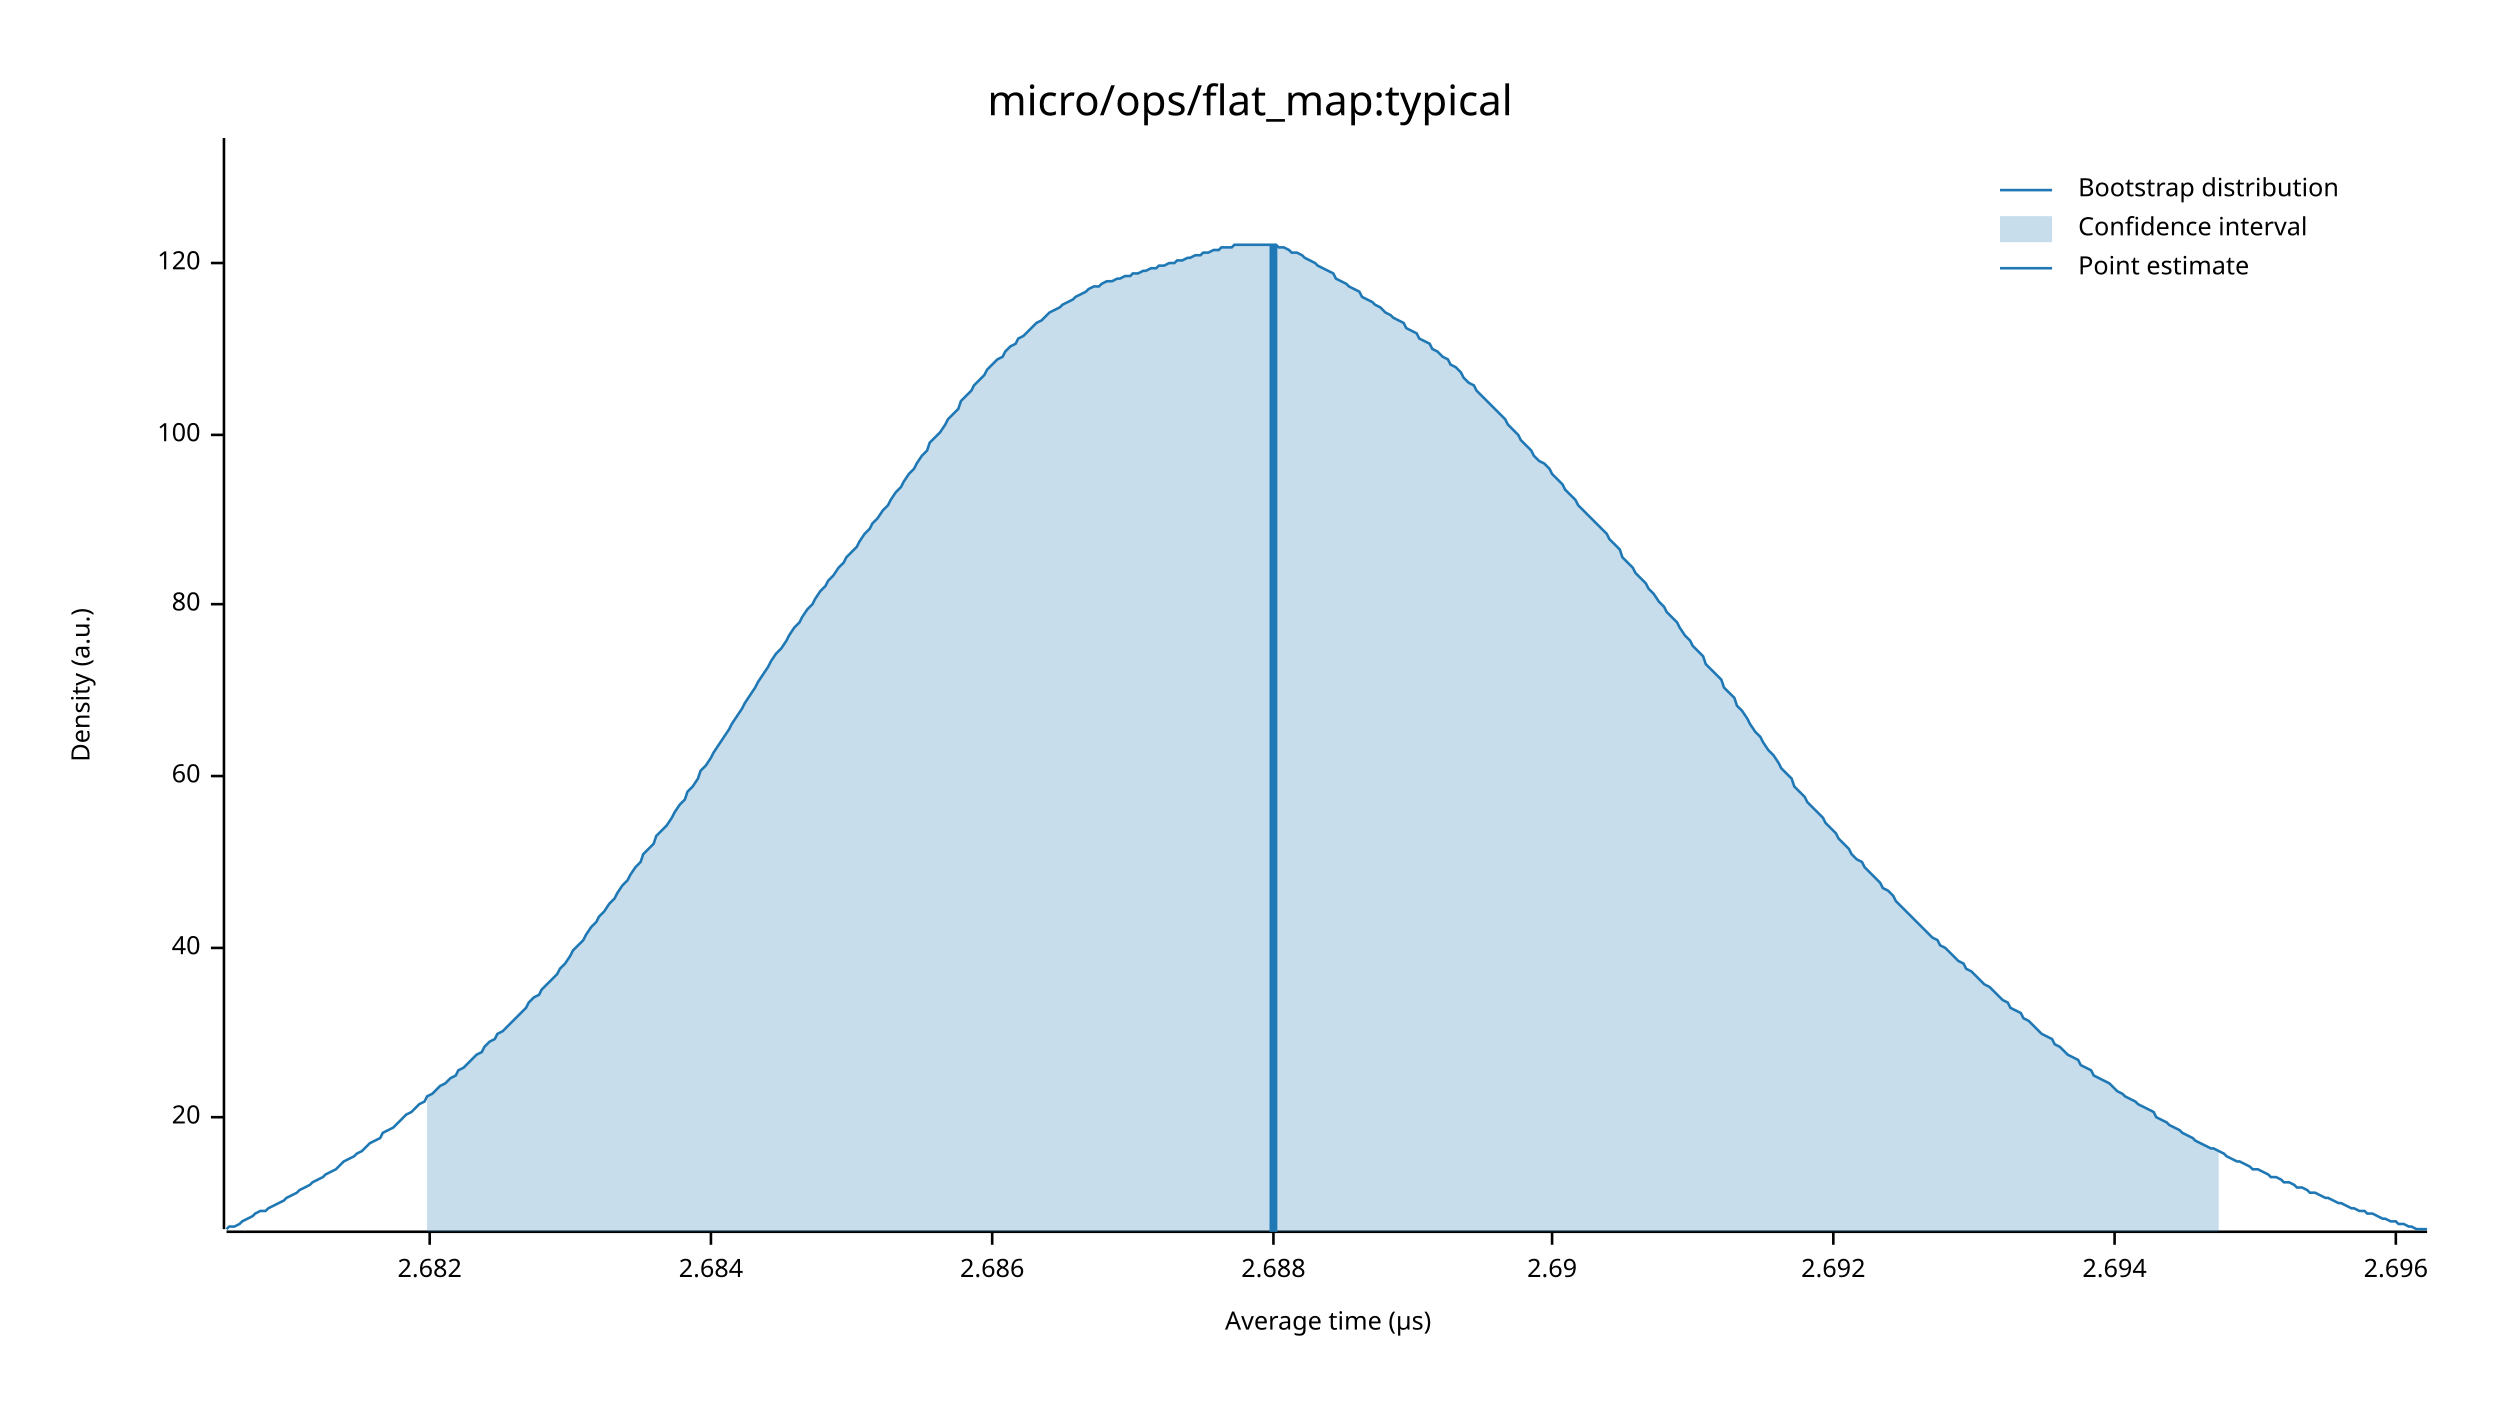
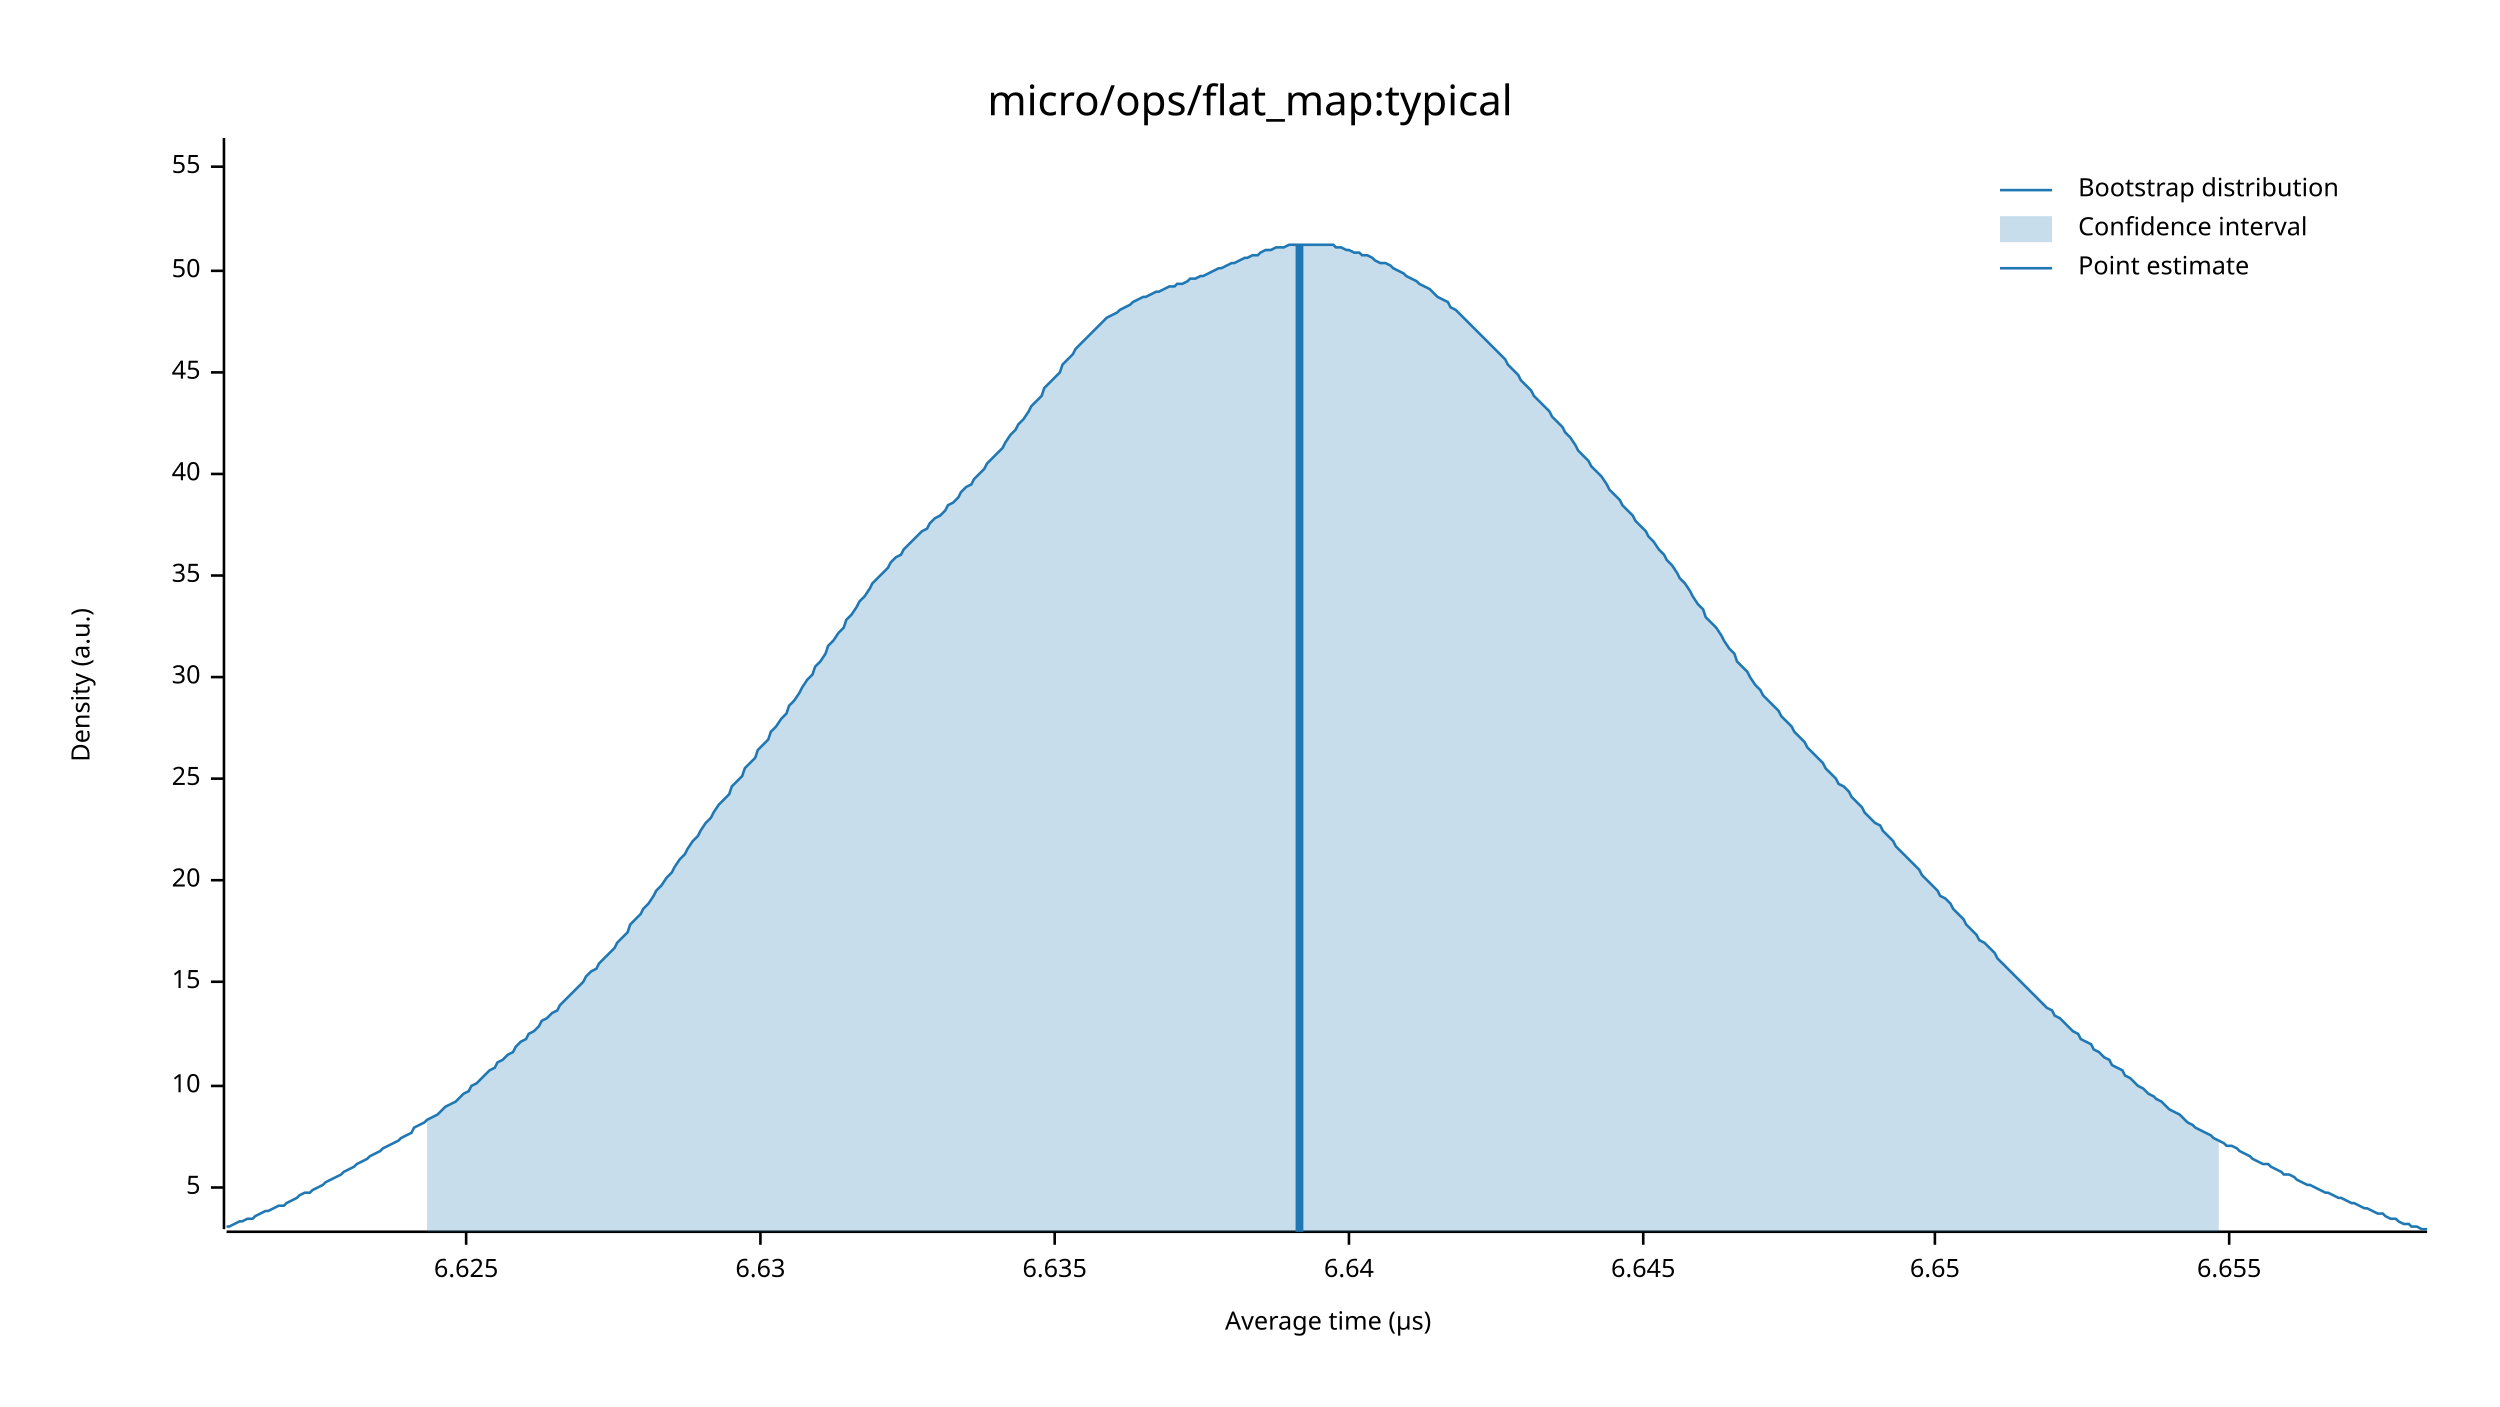
<svg xmlns="http://www.w3.org/2000/svg" width="960" height="540" viewBox="0 0 960 540">
  <text x="480" y="32" dy="0.76em" text-anchor="middle" font-family="sans-serif" font-size="16.129" opacity="1" fill="#000000">
micro/ops/flat_map:typical
</text>
  <text x="27" y="263" dy="0.76em" text-anchor="middle" font-family="sans-serif" font-size="9.677" opacity="1" fill="#000000" transform="rotate(270, 27, 263)">
Density (a.u.)
</text>
  <text x="510" y="513" dy="-0.5ex" text-anchor="middle" font-family="sans-serif" font-size="9.677" opacity="1" fill="#000000">
Average time (µs)
</text>
  <polyline fill="none" opacity="1" stroke="#000000" stroke-width="1" points="86,53 86,472 " />
-   <text x="77" y="429" dy="0.5ex" text-anchor="end" font-family="sans-serif" font-size="9.677" opacity="1" fill="#000000">
+   <text x="77" y="456" dy="0.5ex" text-anchor="end" font-family="sans-serif" font-size="9.677" opacity="1" fill="#000000">
+ 5
+ </text>
+   <polyline fill="none" opacity="1" stroke="#000000" stroke-width="1" points="81,456 86,456 " />
+   <text x="77" y="417" dy="0.5ex" text-anchor="end" font-family="sans-serif" font-size="9.677" opacity="1" fill="#000000">
+ 10
+ </text>
+   <polyline fill="none" opacity="1" stroke="#000000" stroke-width="1" points="81,417 86,417 " />
+   <text x="77" y="377" dy="0.5ex" text-anchor="end" font-family="sans-serif" font-size="9.677" opacity="1" fill="#000000">
+ 15
+ </text>
+   <polyline fill="none" opacity="1" stroke="#000000" stroke-width="1" points="81,377 86,377 " />
+   <text x="77" y="338" dy="0.5ex" text-anchor="end" font-family="sans-serif" font-size="9.677" opacity="1" fill="#000000">
20
</text>
-   <polyline fill="none" opacity="1" stroke="#000000" stroke-width="1" points="81,429 86,429 " />
-   <text x="77" y="364" dy="0.5ex" text-anchor="end" font-family="sans-serif" font-size="9.677" opacity="1" fill="#000000">
+   <polyline fill="none" opacity="1" stroke="#000000" stroke-width="1" points="81,338 86,338 " />
+   <text x="77" y="299" dy="0.5ex" text-anchor="end" font-family="sans-serif" font-size="9.677" opacity="1" fill="#000000">
+ 25
+ </text>
+   <polyline fill="none" opacity="1" stroke="#000000" stroke-width="1" points="81,299 86,299 " />
+   <text x="77" y="260" dy="0.5ex" text-anchor="end" font-family="sans-serif" font-size="9.677" opacity="1" fill="#000000">
+ 30
+ </text>
+   <polyline fill="none" opacity="1" stroke="#000000" stroke-width="1" points="81,260 86,260 " />
+   <text x="77" y="221" dy="0.5ex" text-anchor="end" font-family="sans-serif" font-size="9.677" opacity="1" fill="#000000">
+ 35
+ </text>
+   <polyline fill="none" opacity="1" stroke="#000000" stroke-width="1" points="81,221 86,221 " />
+   <text x="77" y="182" dy="0.5ex" text-anchor="end" font-family="sans-serif" font-size="9.677" opacity="1" fill="#000000">
40
</text>
-   <polyline fill="none" opacity="1" stroke="#000000" stroke-width="1" points="81,364 86,364 " />
-   <text x="77" y="298" dy="0.5ex" text-anchor="end" font-family="sans-serif" font-size="9.677" opacity="1" fill="#000000">
- 60
+   <polyline fill="none" opacity="1" stroke="#000000" stroke-width="1" points="81,182 86,182 " />
+   <text x="77" y="143" dy="0.5ex" text-anchor="end" font-family="sans-serif" font-size="9.677" opacity="1" fill="#000000">
+ 45
</text>
-   <polyline fill="none" opacity="1" stroke="#000000" stroke-width="1" points="81,298 86,298 " />
-   <text x="77" y="232" dy="0.5ex" text-anchor="end" font-family="sans-serif" font-size="9.677" opacity="1" fill="#000000">
- 80
+   <polyline fill="none" opacity="1" stroke="#000000" stroke-width="1" points="81,143 86,143 " />
+   <text x="77" y="104" dy="0.5ex" text-anchor="end" font-family="sans-serif" font-size="9.677" opacity="1" fill="#000000">
+ 50
</text>
-   <polyline fill="none" opacity="1" stroke="#000000" stroke-width="1" points="81,232 86,232 " />
-   <text x="77" y="167" dy="0.5ex" text-anchor="end" font-family="sans-serif" font-size="9.677" opacity="1" fill="#000000">
- 100
+   <polyline fill="none" opacity="1" stroke="#000000" stroke-width="1" points="81,104 86,104 " />
+   <text x="77" y="64" dy="0.5ex" text-anchor="end" font-family="sans-serif" font-size="9.677" opacity="1" fill="#000000">
+ 55
</text>
-   <polyline fill="none" opacity="1" stroke="#000000" stroke-width="1" points="81,167 86,167 " />
-   <text x="77" y="101" dy="0.5ex" text-anchor="end" font-family="sans-serif" font-size="9.677" opacity="1" fill="#000000">
- 120
+   <polyline fill="none" opacity="1" stroke="#000000" stroke-width="1" points="81,64 86,64 " />
+   <polyline fill="none" opacity="1" stroke="#000000" stroke-width="1" points="87,473 932,473 " />
+   <text x="179" y="483" dy="0.76em" text-anchor="middle" font-family="sans-serif" font-size="9.677" opacity="1" fill="#000000">
+ 6.625
</text>
-   <polyline fill="none" opacity="1" stroke="#000000" stroke-width="1" points="81,101 86,101 " />
-   <polyline fill="none" opacity="1" stroke="#000000" stroke-width="1" points="87,473 932,473 " />
-   <text x="165" y="483" dy="0.76em" text-anchor="middle" font-family="sans-serif" font-size="9.677" opacity="1" fill="#000000">
- 2.682
+   <polyline fill="none" opacity="1" stroke="#000000" stroke-width="1" points="179,473 179,478 " />
+   <text x="292" y="483" dy="0.76em" text-anchor="middle" font-family="sans-serif" font-size="9.677" opacity="1" fill="#000000">
+ 6.63
</text>
-   <polyline fill="none" opacity="1" stroke="#000000" stroke-width="1" points="165,473 165,478 " />
-   <text x="273" y="483" dy="0.76em" text-anchor="middle" font-family="sans-serif" font-size="9.677" opacity="1" fill="#000000">
- 2.684
+   <polyline fill="none" opacity="1" stroke="#000000" stroke-width="1" points="292,473 292,478 " />
+   <text x="405" y="483" dy="0.76em" text-anchor="middle" font-family="sans-serif" font-size="9.677" opacity="1" fill="#000000">
+ 6.635
</text>
-   <polyline fill="none" opacity="1" stroke="#000000" stroke-width="1" points="273,473 273,478 " />
-   <text x="381" y="483" dy="0.76em" text-anchor="middle" font-family="sans-serif" font-size="9.677" opacity="1" fill="#000000">
- 2.686
+   <polyline fill="none" opacity="1" stroke="#000000" stroke-width="1" points="405,473 405,478 " />
+   <text x="518" y="483" dy="0.76em" text-anchor="middle" font-family="sans-serif" font-size="9.677" opacity="1" fill="#000000">
+ 6.64
</text>
-   <polyline fill="none" opacity="1" stroke="#000000" stroke-width="1" points="381,473 381,478 " />
-   <text x="489" y="483" dy="0.76em" text-anchor="middle" font-family="sans-serif" font-size="9.677" opacity="1" fill="#000000">
- 2.688
+   <polyline fill="none" opacity="1" stroke="#000000" stroke-width="1" points="518,473 518,478 " />
+   <text x="631" y="483" dy="0.76em" text-anchor="middle" font-family="sans-serif" font-size="9.677" opacity="1" fill="#000000">
+ 6.645
</text>
-   <polyline fill="none" opacity="1" stroke="#000000" stroke-width="1" points="489,473 489,478 " />
-   <text x="596" y="483" dy="0.76em" text-anchor="middle" font-family="sans-serif" font-size="9.677" opacity="1" fill="#000000">
- 2.69
+   <polyline fill="none" opacity="1" stroke="#000000" stroke-width="1" points="631,473 631,478 " />
+   <text x="743" y="483" dy="0.76em" text-anchor="middle" font-family="sans-serif" font-size="9.677" opacity="1" fill="#000000">
+ 6.65
</text>
-   <polyline fill="none" opacity="1" stroke="#000000" stroke-width="1" points="596,473 596,478 " />
-   <text x="704" y="483" dy="0.76em" text-anchor="middle" font-family="sans-serif" font-size="9.677" opacity="1" fill="#000000">
- 2.692
+   <polyline fill="none" opacity="1" stroke="#000000" stroke-width="1" points="743,473 743,478 " />
+   <text x="856" y="483" dy="0.76em" text-anchor="middle" font-family="sans-serif" font-size="9.677" opacity="1" fill="#000000">
+ 6.655
</text>
-   <polyline fill="none" opacity="1" stroke="#000000" stroke-width="1" points="704,473 704,478 " />
-   <text x="812" y="483" dy="0.76em" text-anchor="middle" font-family="sans-serif" font-size="9.677" opacity="1" fill="#000000">
- 2.694
- </text>
-   <polyline fill="none" opacity="1" stroke="#000000" stroke-width="1" points="812,473 812,478 " />
-   <text x="920" y="483" dy="0.76em" text-anchor="middle" font-family="sans-serif" font-size="9.677" opacity="1" fill="#000000">
- 2.696
- </text>
-   <polyline fill="none" opacity="1" stroke="#000000" stroke-width="1" points="920,473 920,478 " />
-   <polyline fill="none" opacity="1" stroke="#1F78B4" stroke-width="1" points="87,472 88,471 90,471 92,470 93,469 95,468 97,467 98,466 100,465 102,465 103,464 105,463 107,462 109,461 110,460 112,459 114,458 115,457 117,456 119,455 120,454 122,453 124,452 125,451 127,450 129,449 131,447 132,446 134,445 136,444 137,443 139,442 141,440 142,439 144,438 146,437 147,435 149,434 151,433 153,431 154,430 156,428 158,427 159,426 161,424 163,423 164,421 166,420 168,418 169,417 171,416 173,414 175,413 176,411 178,410 180,408 181,407 183,405 185,404 186,402 188,400 190,399 191,397 193,396 195,394 197,392 198,391 200,389 202,387 203,385 205,383 207,382 208,380 210,378 212,376 214,374 215,372 217,370 219,367 220,365 222,363 224,361 225,359 227,356 229,354 230,352 232,350 234,347 236,345 237,343 239,340 241,338 242,336 244,333 246,331 247,328 249,326 251,324 252,321 254,319 256,317 258,314 259,312 261,309 263,307 264,304 266,302 268,299 269,296 271,294 273,291 274,289 276,286 278,283 280,280 281,278 283,275 285,272 286,270 288,267 290,264 291,262 293,259 295,256 296,254 298,251 300,249 302,246 303,244 305,241 307,239 308,237 310,234 312,232 313,230 315,227 317,225 318,223 320,221 322,218 324,216 325,214 327,212 329,210 330,208 332,205 334,203 335,201 337,199 339,196 341,194 342,192 344,189 346,187 347,185 349,182 351,180 352,178 354,175 356,173 357,170 359,168 361,166 363,163 364,161 366,159 368,157 369,154 371,152 373,150 374,148 376,146 378,144 379,142 381,140 383,138 385,137 386,135 388,133 390,132 391,130 393,129 395,127 396,126 398,124 400,123 401,122 403,120 405,119 407,118 408,117 410,116 412,115 413,114 415,113 417,112 418,111 420,110 422,110 423,109 425,108 427,108 429,107 430,107 432,106 434,106 435,105 437,105 439,104 440,104 442,103 444,103 445,102 447,102 449,101 451,101 452,100 454,100 456,99 457,99 459,98 461,98 462,97 464,97 466,96 468,96 469,95 471,95 473,95 474,94 476,94 478,94 479,94 481,94 483,94 484,94 486,94 488,94 490,94 491,95 493,95 495,96 496,97 498,97 500,98 501,99 503,100 505,101 506,102 508,103 510,104 512,105 513,107 515,108 517,109 518,110 520,111 522,112 523,114 525,115 527,116 528,117 530,118 532,120 534,121 535,122 537,123 539,124 540,126 542,127 544,128 545,130 547,131 549,132 550,134 552,135 554,137 556,138 557,140 559,141 561,143 562,145 564,147 566,148 567,150 569,152 571,154 573,156 574,157 576,159 578,161 579,163 581,165 583,167 584,169 586,171 588,173 589,175 591,177 593,178 595,180 596,182 598,184 600,186 601,188 603,190 605,192 606,194 608,196 610,198 611,199 613,201 615,203 617,205 618,207 620,209 622,211 623,214 625,216 627,218 628,220 630,222 632,224 633,226 635,228 637,231 639,233 640,235 642,237 644,239 645,241 647,244 649,246 650,248 652,250 654,252 655,255 657,257 659,259 661,261 662,264 664,266 666,268 667,271 669,273 671,276 672,278 674,281 676,283 677,285 679,288 681,290 683,293 684,295 686,297 688,299 689,302 691,304 693,306 694,308 696,310 698,312 700,314 701,316 703,318 705,320 706,322 708,324 710,326 711,328 713,330 715,331 716,333 718,335 720,337 722,339 723,341 725,342 727,344 728,346 730,348 732,350 733,351 735,353 737,355 738,356 740,358 742,360 744,361 745,363 747,364 749,366 750,367 752,369 754,370 755,372 757,373 759,375 760,376 762,378 764,379 766,381 767,382 769,384 771,385 772,387 774,388 776,389 777,391 779,392 781,394 782,395 784,397 786,398 788,399 789,401 791,402 793,404 794,405 796,406 798,407 799,409 801,410 803,411 804,413 806,414 808,415 810,416 811,417 813,419 815,420 816,421 818,422 820,423 821,424 823,425 825,426 827,427 828,429 830,430 832,431 833,432 835,433 837,434 838,435 840,436 842,437 843,438 845,439 847,440 849,441 850,441 852,442 854,443 855,444 857,445 859,446 860,446 862,447 864,448 865,449 867,449 869,450 871,451 872,452 874,452 876,453 877,454 879,454 881,455 882,456 884,456 886,457 887,458 889,458 891,459 893,460 894,460 896,461 898,462 899,462 901,463 903,464 904,464 906,465 908,465 909,466 911,466 913,467 915,468 916,468 918,469 920,469 921,470 923,470 925,471 926,471 928,472 930,472 932,472 " />
-   <polygon opacity="0.25" fill="#1F78B4" points="164,421 166,420 168,418 169,417 171,416 173,414 175,413 176,411 178,410 180,408 181,407 183,405 185,404 186,402 188,400 190,399 191,397 193,396 195,394 197,392 198,391 200,389 202,387 203,385 205,383 207,382 208,380 210,378 212,376 214,374 215,372 217,370 219,367 220,365 222,363 224,361 225,359 227,356 229,354 230,352 232,350 234,347 236,345 237,343 239,340 241,338 242,336 244,333 246,331 247,328 249,326 251,324 252,321 254,319 256,317 258,314 259,312 261,309 263,307 264,304 266,302 268,299 269,296 271,294 273,291 274,289 276,286 278,283 280,280 281,278 283,275 285,272 286,270 288,267 290,264 291,262 293,259 295,256 296,254 298,251 300,249 302,246 303,244 305,241 307,239 308,237 310,234 312,232 313,230 315,227 317,225 318,223 320,221 322,218 324,216 325,214 327,212 329,210 330,208 332,205 334,203 335,201 337,199 339,196 341,194 342,192 344,189 346,187 347,185 349,182 351,180 352,178 354,175 356,173 357,170 359,168 361,166 363,163 364,161 366,159 368,157 369,154 371,152 373,150 374,148 376,146 378,144 379,142 381,140 383,138 385,137 386,135 388,133 390,132 391,130 393,129 395,127 396,126 398,124 400,123 401,122 403,120 405,119 407,118 408,117 410,116 412,115 413,114 415,113 417,112 418,111 420,110 422,110 423,109 425,108 427,108 429,107 430,107 432,106 434,106 435,105 437,105 439,104 440,104 442,103 444,103 445,102 447,102 449,101 451,101 452,100 454,100 456,99 457,99 459,98 461,98 462,97 464,97 466,96 468,96 469,95 471,95 473,95 474,94 476,94 478,94 479,94 481,94 483,94 484,94 486,94 488,94 490,94 491,95 493,95 495,96 496,97 498,97 500,98 501,99 503,100 505,101 506,102 508,103 510,104 512,105 513,107 515,108 517,109 518,110 520,111 522,112 523,114 525,115 527,116 528,117 530,118 532,120 534,121 535,122 537,123 539,124 540,126 542,127 544,128 545,130 547,131 549,132 550,134 552,135 554,137 556,138 557,140 559,141 561,143 562,145 564,147 566,148 567,150 569,152 571,154 573,156 574,157 576,159 578,161 579,163 581,165 583,167 584,169 586,171 588,173 589,175 591,177 593,178 595,180 596,182 598,184 600,186 601,188 603,190 605,192 606,194 608,196 610,198 611,199 613,201 615,203 617,205 618,207 620,209 622,211 623,214 625,216 627,218 628,220 630,222 632,224 633,226 635,228 637,231 639,233 640,235 642,237 644,239 645,241 647,244 649,246 650,248 652,250 654,252 655,255 657,257 659,259 661,261 662,264 664,266 666,268 667,271 669,273 671,276 672,278 674,281 676,283 677,285 679,288 681,290 683,293 684,295 686,297 688,299 689,302 691,304 693,306 694,308 696,310 698,312 700,314 701,316 703,318 705,320 706,322 708,324 710,326 711,328 713,330 715,331 716,333 718,335 720,337 722,339 723,341 725,342 727,344 728,346 730,348 732,350 733,351 735,353 737,355 738,356 740,358 742,360 744,361 745,363 747,364 749,366 750,367 752,369 754,370 755,372 757,373 759,375 760,376 762,378 764,379 766,381 767,382 769,384 771,385 772,387 774,388 776,389 777,391 779,392 781,394 782,395 784,397 786,398 788,399 789,401 791,402 793,404 794,405 796,406 798,407 799,409 801,410 803,411 804,413 806,414 808,415 810,416 811,417 813,419 815,420 816,421 818,422 820,423 821,424 823,425 825,426 827,427 828,429 830,430 832,431 833,432 835,433 837,434 838,435 840,436 842,437 843,438 845,439 847,440 849,441 850,441 852,442 852,473 164,473 " />
-   <polyline fill="none" opacity="1" stroke="#1F78B4" stroke-width="3" points="489,473 489,94 " />
+   <polyline fill="none" opacity="1" stroke="#000000" stroke-width="1" points="856,473 856,478 " />
+   <polyline fill="none" opacity="1" stroke="#1F78B4" stroke-width="1" points="87,471 88,471 90,470 92,469 93,469 95,468 97,468 98,467 100,466 102,465 103,465 105,464 107,463 109,463 110,462 112,461 114,460 115,459 117,458 119,458 120,457 122,456 124,455 125,454 127,453 129,452 131,451 132,450 134,449 136,448 137,447 139,446 141,445 142,444 144,443 146,442 147,441 149,440 151,439 153,438 154,437 156,436 158,435 159,433 161,432 163,431 164,430 166,429 168,428 169,427 171,425 173,424 175,423 176,422 178,420 180,419 181,417 183,416 185,414 186,413 188,411 190,410 191,408 193,407 195,405 197,404 198,402 200,400 202,399 203,397 205,396 207,394 208,392 210,391 212,389 214,388 215,386 217,384 219,382 220,381 222,379 224,377 225,375 227,373 229,372 230,370 232,368 234,366 236,364 237,362 239,360 241,358 242,355 244,353 246,351 247,349 249,347 251,344 252,342 254,340 256,337 258,335 259,333 261,330 263,328 264,326 266,323 268,321 269,319 271,316 273,314 274,312 276,309 278,307 280,305 281,302 283,300 285,298 286,295 288,293 290,291 291,288 293,286 295,284 296,281 298,279 300,276 302,274 303,271 305,269 307,266 308,264 310,261 312,259 313,256 315,254 317,251 318,248 320,246 322,243 324,241 325,238 327,236 329,233 330,231 332,229 334,226 335,224 337,222 339,220 341,218 342,216 344,214 346,213 347,211 349,209 351,207 352,206 354,204 356,203 357,201 359,199 361,198 363,196 364,194 366,193 368,191 369,189 371,187 373,186 374,184 376,182 378,180 379,178 381,176 383,174 385,172 386,170 388,167 390,165 391,163 393,161 395,158 396,156 398,154 400,152 401,149 403,147 405,145 407,143 408,140 410,138 412,136 413,134 415,132 417,130 418,129 420,127 422,125 423,124 425,122 427,121 429,120 430,119 432,118 434,117 435,116 437,115 439,114 440,114 442,113 444,112 445,112 447,111 449,110 451,110 452,109 454,109 456,108 457,107 459,107 461,106 462,106 464,105 466,104 468,103 469,103 471,102 473,101 474,101 476,100 478,99 479,99 481,98 483,98 484,97 486,96 488,96 490,95 491,95 493,95 495,94 496,94 498,94 500,94 501,94 503,94 505,94 506,94 508,94 510,94 512,94 513,95 515,95 517,96 518,96 520,97 522,97 523,98 525,98 527,99 528,100 530,101 532,101 534,102 535,103 537,104 539,105 540,106 542,107 544,108 545,109 547,110 549,111 550,112 552,114 554,115 556,116 557,118 559,119 561,121 562,122 564,124 566,126 567,127 569,129 571,131 573,133 574,134 576,136 578,138 579,140 581,142 583,144 584,146 586,148 588,150 589,152 591,154 593,156 595,158 596,160 598,162 600,164 601,166 603,168 605,171 606,173 608,175 610,177 611,179 613,181 615,183 617,186 618,188 620,190 622,192 623,194 625,196 627,198 628,200 630,202 632,204 633,206 635,208 637,211 639,213 640,215 642,217 644,220 645,222 647,224 649,227 650,229 652,232 654,234 655,237 657,239 659,241 661,244 662,246 664,249 666,251 667,254 669,256 671,258 672,260 674,263 676,265 677,267 679,269 681,271 683,273 684,275 686,277 688,279 689,281 691,283 693,285 694,287 696,289 698,291 700,293 701,295 703,297 705,299 706,301 708,302 710,304 711,306 713,308 715,310 716,312 718,314 720,316 722,317 723,319 725,321 727,323 728,325 730,327 732,329 733,330 735,332 737,334 738,336 740,338 742,340 744,342 745,344 747,345 749,347 750,349 752,351 754,353 755,355 757,357 759,359 760,361 762,362 764,364 766,366 767,368 769,370 771,372 772,373 774,375 776,377 777,378 779,380 781,382 782,383 784,385 786,387 788,388 789,390 791,391 793,393 794,394 796,396 798,397 799,399 801,400 803,401 804,403 806,404 808,406 810,407 811,409 813,410 815,411 816,413 818,414 820,416 821,417 823,418 825,420 827,421 828,422 830,423 832,425 833,426 835,427 837,428 838,429 840,431 842,432 843,433 845,434 847,435 849,436 850,437 852,438 854,439 855,440 857,440 859,441 860,442 862,443 864,444 865,445 867,446 869,447 871,447 872,448 874,449 876,450 877,451 879,451 881,452 882,453 884,454 886,455 887,455 889,456 891,457 893,458 894,458 896,459 898,460 899,460 901,461 903,462 904,462 906,463 908,464 909,464 911,465 913,466 915,466 916,467 918,468 920,468 921,469 923,470 925,470 926,471 928,471 930,472 932,472 " />
+   <polygon opacity="0.25" fill="#1F78B4" points="164,430 166,429 168,428 169,427 171,425 173,424 175,423 176,422 178,420 180,419 181,417 183,416 185,414 186,413 188,411 190,410 191,408 193,407 195,405 197,404 198,402 200,400 202,399 203,397 205,396 207,394 208,392 210,391 212,389 214,388 215,386 217,384 219,382 220,381 222,379 224,377 225,375 227,373 229,372 230,370 232,368 234,366 236,364 237,362 239,360 241,358 242,355 244,353 246,351 247,349 249,347 251,344 252,342 254,340 256,337 258,335 259,333 261,330 263,328 264,326 266,323 268,321 269,319 271,316 273,314 274,312 276,309 278,307 280,305 281,302 283,300 285,298 286,295 288,293 290,291 291,288 293,286 295,284 296,281 298,279 300,276 302,274 303,271 305,269 307,266 308,264 310,261 312,259 313,256 315,254 317,251 318,248 320,246 322,243 324,241 325,238 327,236 329,233 330,231 332,229 334,226 335,224 337,222 339,220 341,218 342,216 344,214 346,213 347,211 349,209 351,207 352,206 354,204 356,203 357,201 359,199 361,198 363,196 364,194 366,193 368,191 369,189 371,187 373,186 374,184 376,182 378,180 379,178 381,176 383,174 385,172 386,170 388,167 390,165 391,163 393,161 395,158 396,156 398,154 400,152 401,149 403,147 405,145 407,143 408,140 410,138 412,136 413,134 415,132 417,130 418,129 420,127 422,125 423,124 425,122 427,121 429,120 430,119 432,118 434,117 435,116 437,115 439,114 440,114 442,113 444,112 445,112 447,111 449,110 451,110 452,109 454,109 456,108 457,107 459,107 461,106 462,106 464,105 466,104 468,103 469,103 471,102 473,101 474,101 476,100 478,99 479,99 481,98 483,98 484,97 486,96 488,96 490,95 491,95 493,95 495,94 496,94 498,94 500,94 501,94 503,94 505,94 506,94 508,94 510,94 512,94 513,95 515,95 517,96 518,96 520,97 522,97 523,98 525,98 527,99 528,100 530,101 532,101 534,102 535,103 537,104 539,105 540,106 542,107 544,108 545,109 547,110 549,111 550,112 552,114 554,115 556,116 557,118 559,119 561,121 562,122 564,124 566,126 567,127 569,129 571,131 573,133 574,134 576,136 578,138 579,140 581,142 583,144 584,146 586,148 588,150 589,152 591,154 593,156 595,158 596,160 598,162 600,164 601,166 603,168 605,171 606,173 608,175 610,177 611,179 613,181 615,183 617,186 618,188 620,190 622,192 623,194 625,196 627,198 628,200 630,202 632,204 633,206 635,208 637,211 639,213 640,215 642,217 644,220 645,222 647,224 649,227 650,229 652,232 654,234 655,237 657,239 659,241 661,244 662,246 664,249 666,251 667,254 669,256 671,258 672,260 674,263 676,265 677,267 679,269 681,271 683,273 684,275 686,277 688,279 689,281 691,283 693,285 694,287 696,289 698,291 700,293 701,295 703,297 705,299 706,301 708,302 710,304 711,306 713,308 715,310 716,312 718,314 720,316 722,317 723,319 725,321 727,323 728,325 730,327 732,329 733,330 735,332 737,334 738,336 740,338 742,340 744,342 745,344 747,345 749,347 750,349 752,351 754,353 755,355 757,357 759,359 760,361 762,362 764,364 766,366 767,368 769,370 771,372 772,373 774,375 776,377 777,378 779,380 781,382 782,383 784,385 786,387 788,388 789,390 791,391 793,393 794,394 796,396 798,397 799,399 801,400 803,401 804,403 806,404 808,406 810,407 811,409 813,410 815,411 816,413 818,414 820,416 821,417 823,418 825,420 827,421 828,422 830,423 832,425 833,426 835,427 837,428 838,429 840,431 842,432 843,433 845,434 847,435 849,436 850,437 852,438 852,473 164,473 " />
+   <polyline fill="none" opacity="1" stroke="#1F78B4" stroke-width="3" points="499,473 499,94 " />
  <text x="798" y="68" dy="0.76em" text-anchor="start" font-family="sans-serif" font-size="9.677" opacity="1" fill="#000000">
Bootstrap distribution
</text>
  <text x="798" y="83" dy="0.76em" text-anchor="start" font-family="sans-serif" font-size="9.677" opacity="1" fill="#000000">
Confidence interval
</text>
  <text x="798" y="98" dy="0.76em" text-anchor="start" font-family="sans-serif" font-size="9.677" opacity="1" fill="#000000">
Point estimate
</text>
  <polyline fill="none" opacity="1" stroke="#1F78B4" stroke-width="1" points="768,73 788,73 " />
  <rect x="768" y="83" width="20" height="10" opacity="0.25" fill="#1F78B4" stroke="none" />
  <polyline fill="none" opacity="1" stroke="#1F78B4" stroke-width="1" points="768,103 788,103 " />
</svg>
